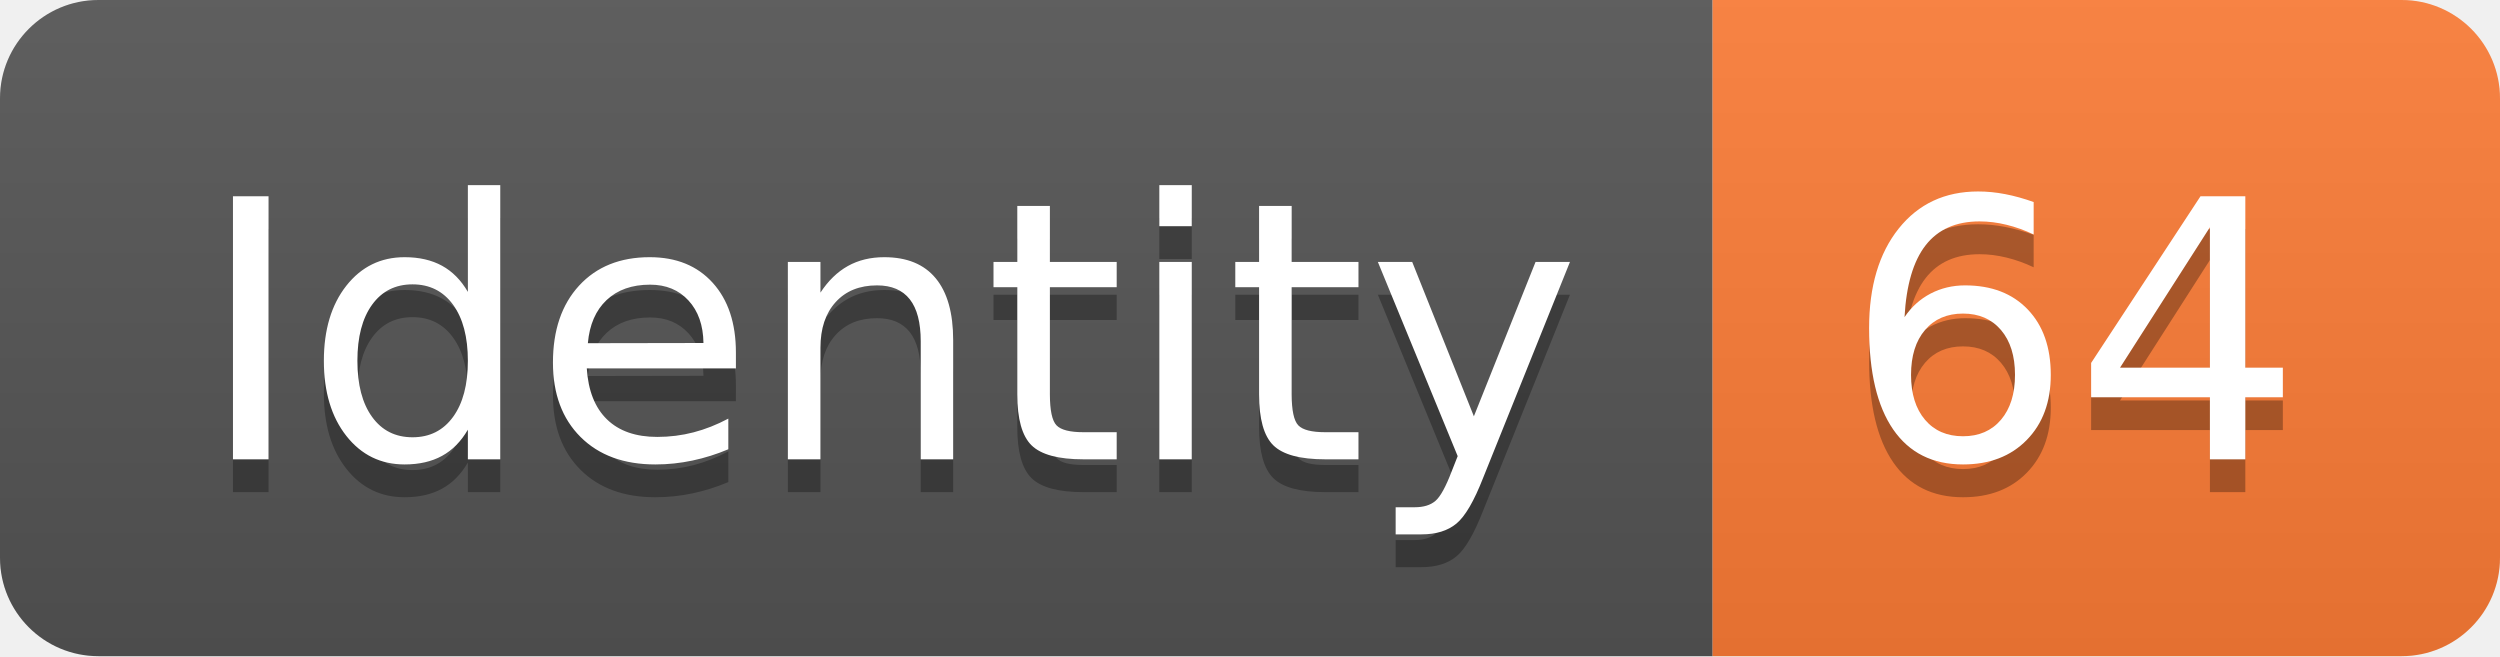
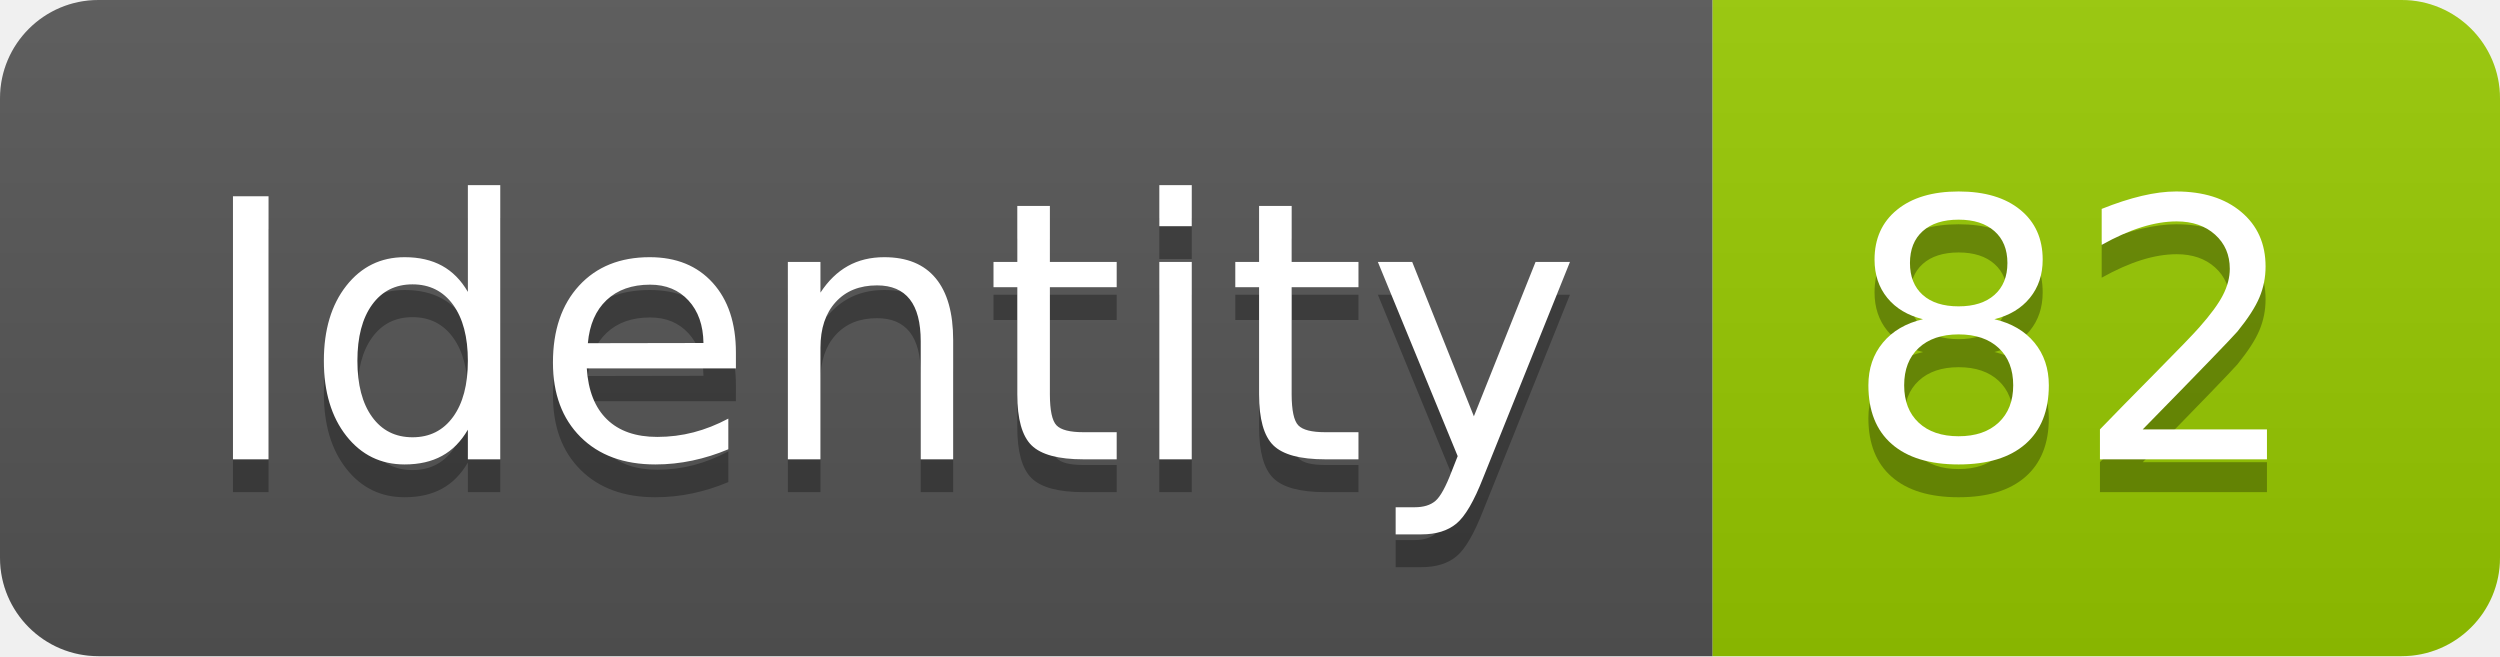
<svg xmlns="http://www.w3.org/2000/svg" width="76.2" height="20">
  <linearGradient id="smooth" x2="0" y2="100%">
    <stop offset="0" stop-color="#bbb" stop-opacity=".1" />
    <stop offset="1" stop-opacity=".1" />
  </linearGradient>
  <clipPath id="round">
    <rect width="76.2" height="20" rx="3" fill="#fff" />
  </clipPath>
  <g clip-path="url(#round)">
    <rect width="52.2" height="20" fill="#555" />
-     <rect x="52.2" width="24.0" height="20" fill="#fe7d37" />
+     <rect x="52.2" width="24.0" height="20" fill="#97CA00" />
    <rect width="76.2" height="20" fill="url(#smooth)" />
  </g>
  <g fill="#fff" text-anchor="middle" font-family="DejaVu Sans,Verdana,Geneva,sans-serif" font-size="110">
    <text x="271.0" y="150" fill="#010101" fill-opacity=".3" transform="scale(0.1)" textLength="422.0" lengthAdjust="spacing">Identity</text>
    <text x="271.0" y="140" transform="scale(0.1)" textLength="422.0" lengthAdjust="spacing">Identity</text>
-     <text x="632.0" y="150" fill="#010101" fill-opacity=".3" transform="scale(0.1)" textLength="140.0" lengthAdjust="spacing">64</text>
-     <text x="632.0" y="140" transform="scale(0.1)" textLength="140.0" lengthAdjust="spacing">64</text>
+     <text x="632.0" y="150" fill="#010101" fill-opacity=".3" transform="scale(0.1)" textLength="140.0" lengthAdjust="spacing">82</text>
+     <text x="632.0" y="140" transform="scale(0.1)" textLength="140.0" lengthAdjust="spacing">82</text>
  </g>
</svg>
